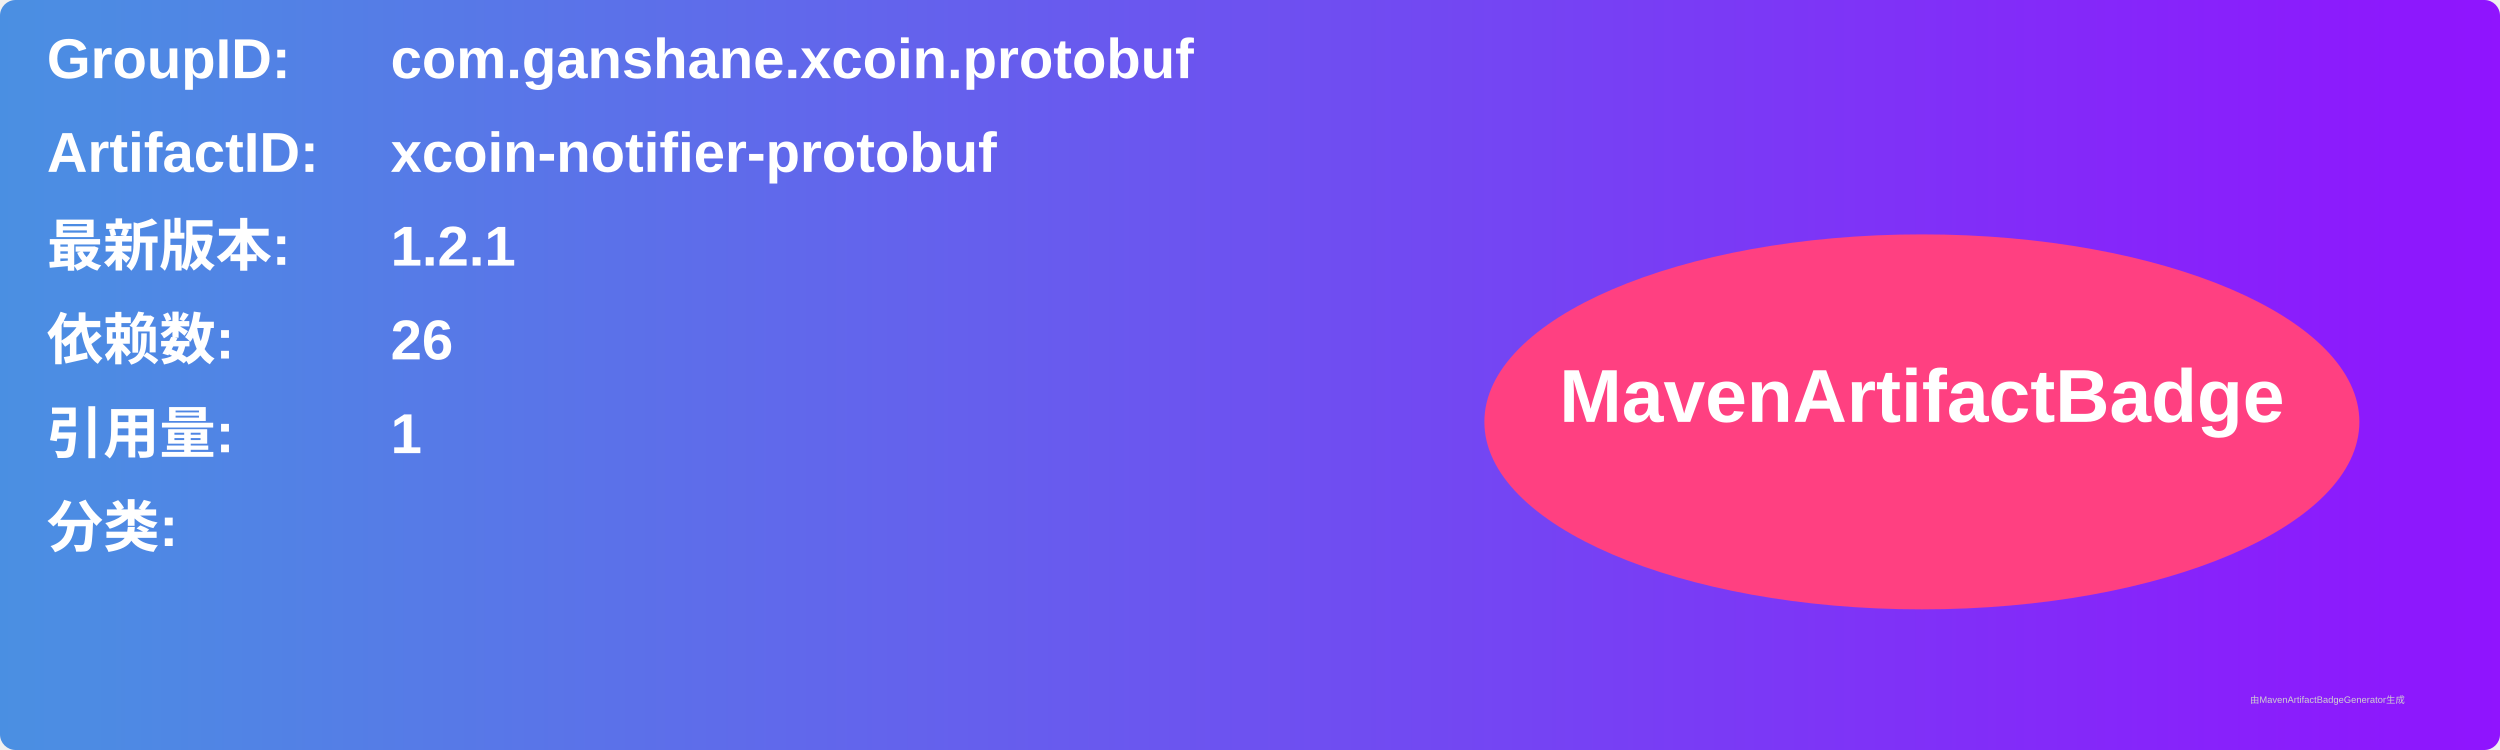
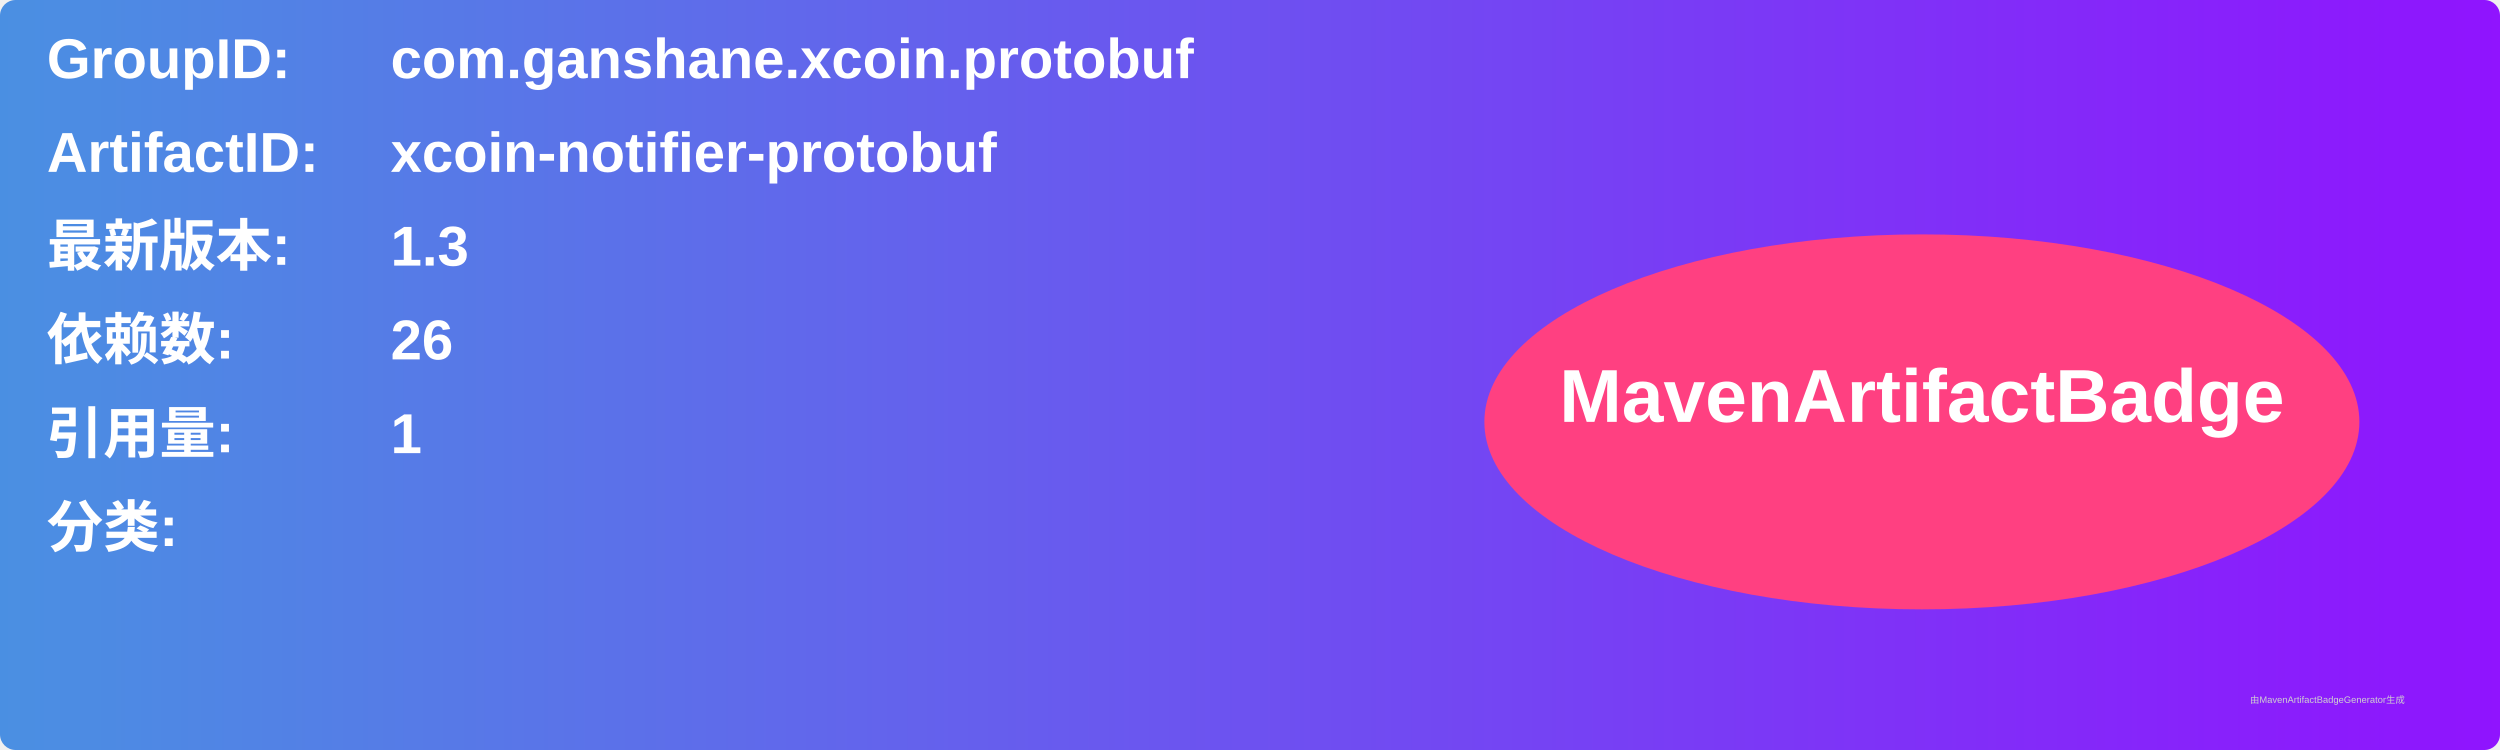
<svg xmlns="http://www.w3.org/2000/svg" width="800" height="240" viewBox="0 0 800 240">
  <linearGradient id="grad" x1="0%" y1="0%" x2="100%" y2="0%">
    <stop offset="0%" stop-color="#4a90e2" />
    <stop offset="100%" stop-color="#9013fe" />
  </linearGradient>
  <rect width="100%" height="100%" rx="5" ry="5" fill="url(#grad)" />
  <g transform="translate(15, 15)">
    <text x="0" y="10" font-family="Arial" font-size="18" fill="white" font-weight="bold" width="260">GroupID:</text>
    <text x="110" y="10" font-family="Arial" font-size="18" fill="white" font-weight="bold" width="460">com.ganshane.xcoin.protobuf</text>
    <text x="0" y="40" font-family="Arial" font-size="18" fill="white" font-weight="bold" width="260">ArtifactID:</text>
    <text x="110" y="40" font-family="Arial" font-size="18" fill="white" font-weight="bold" width="460">xcoin-notifier-protobuf</text>
    <text x="0" y="70" font-family="Arial" font-size="18" fill="white" font-weight="bold">最新版本:</text>
    <text x="110" y="70" font-family="Arial" font-size="18" fill="white" font-weight="bold">
-       <tspan font-weight="bold">1.2.1</tspan>
+       <tspan font-weight="bold">1.3</tspan>
    </text>
    <text x="0" y="100" font-family="Arial" font-size="18" fill="white" font-weight="bold">依赖数: </text>
    <text x="110" y="100" font-family="Arial" font-size="18" fill="white">
      <tspan font-weight="bold">26</tspan>
    </text>
    <text x="0" y="130" font-family="Arial" font-size="18" fill="white" font-weight="bold">引用量: </text>
    <text x="110" y="130" font-family="Arial" font-size="18" fill="white">
      <tspan font-weight="bold">1</tspan>
    </text>
    <text x="0" y="160" font-family="Arial" font-size="18" fill="white" font-weight="bold">分类:</text>
    <text x="10" y="190" font-family="Arial" font-size="10" fill="white">
      <tspan font-weight="bold" />
    </text>
    <ellipse cx="600" cy="120" rx="140" ry="60" fill="#ff4081" />
    <text x="600" y="120" text-anchor="middle" font-family="Arial" font-size="24" fill="white" font-weight="bold">MavenArtifactBadge</text>
  </g>
  <text x="720" y="225" font-family="Arial" font-size="3" fill="#d0d0d0">由MavenArtifactBadgeGenerator生成</text>
</svg>
